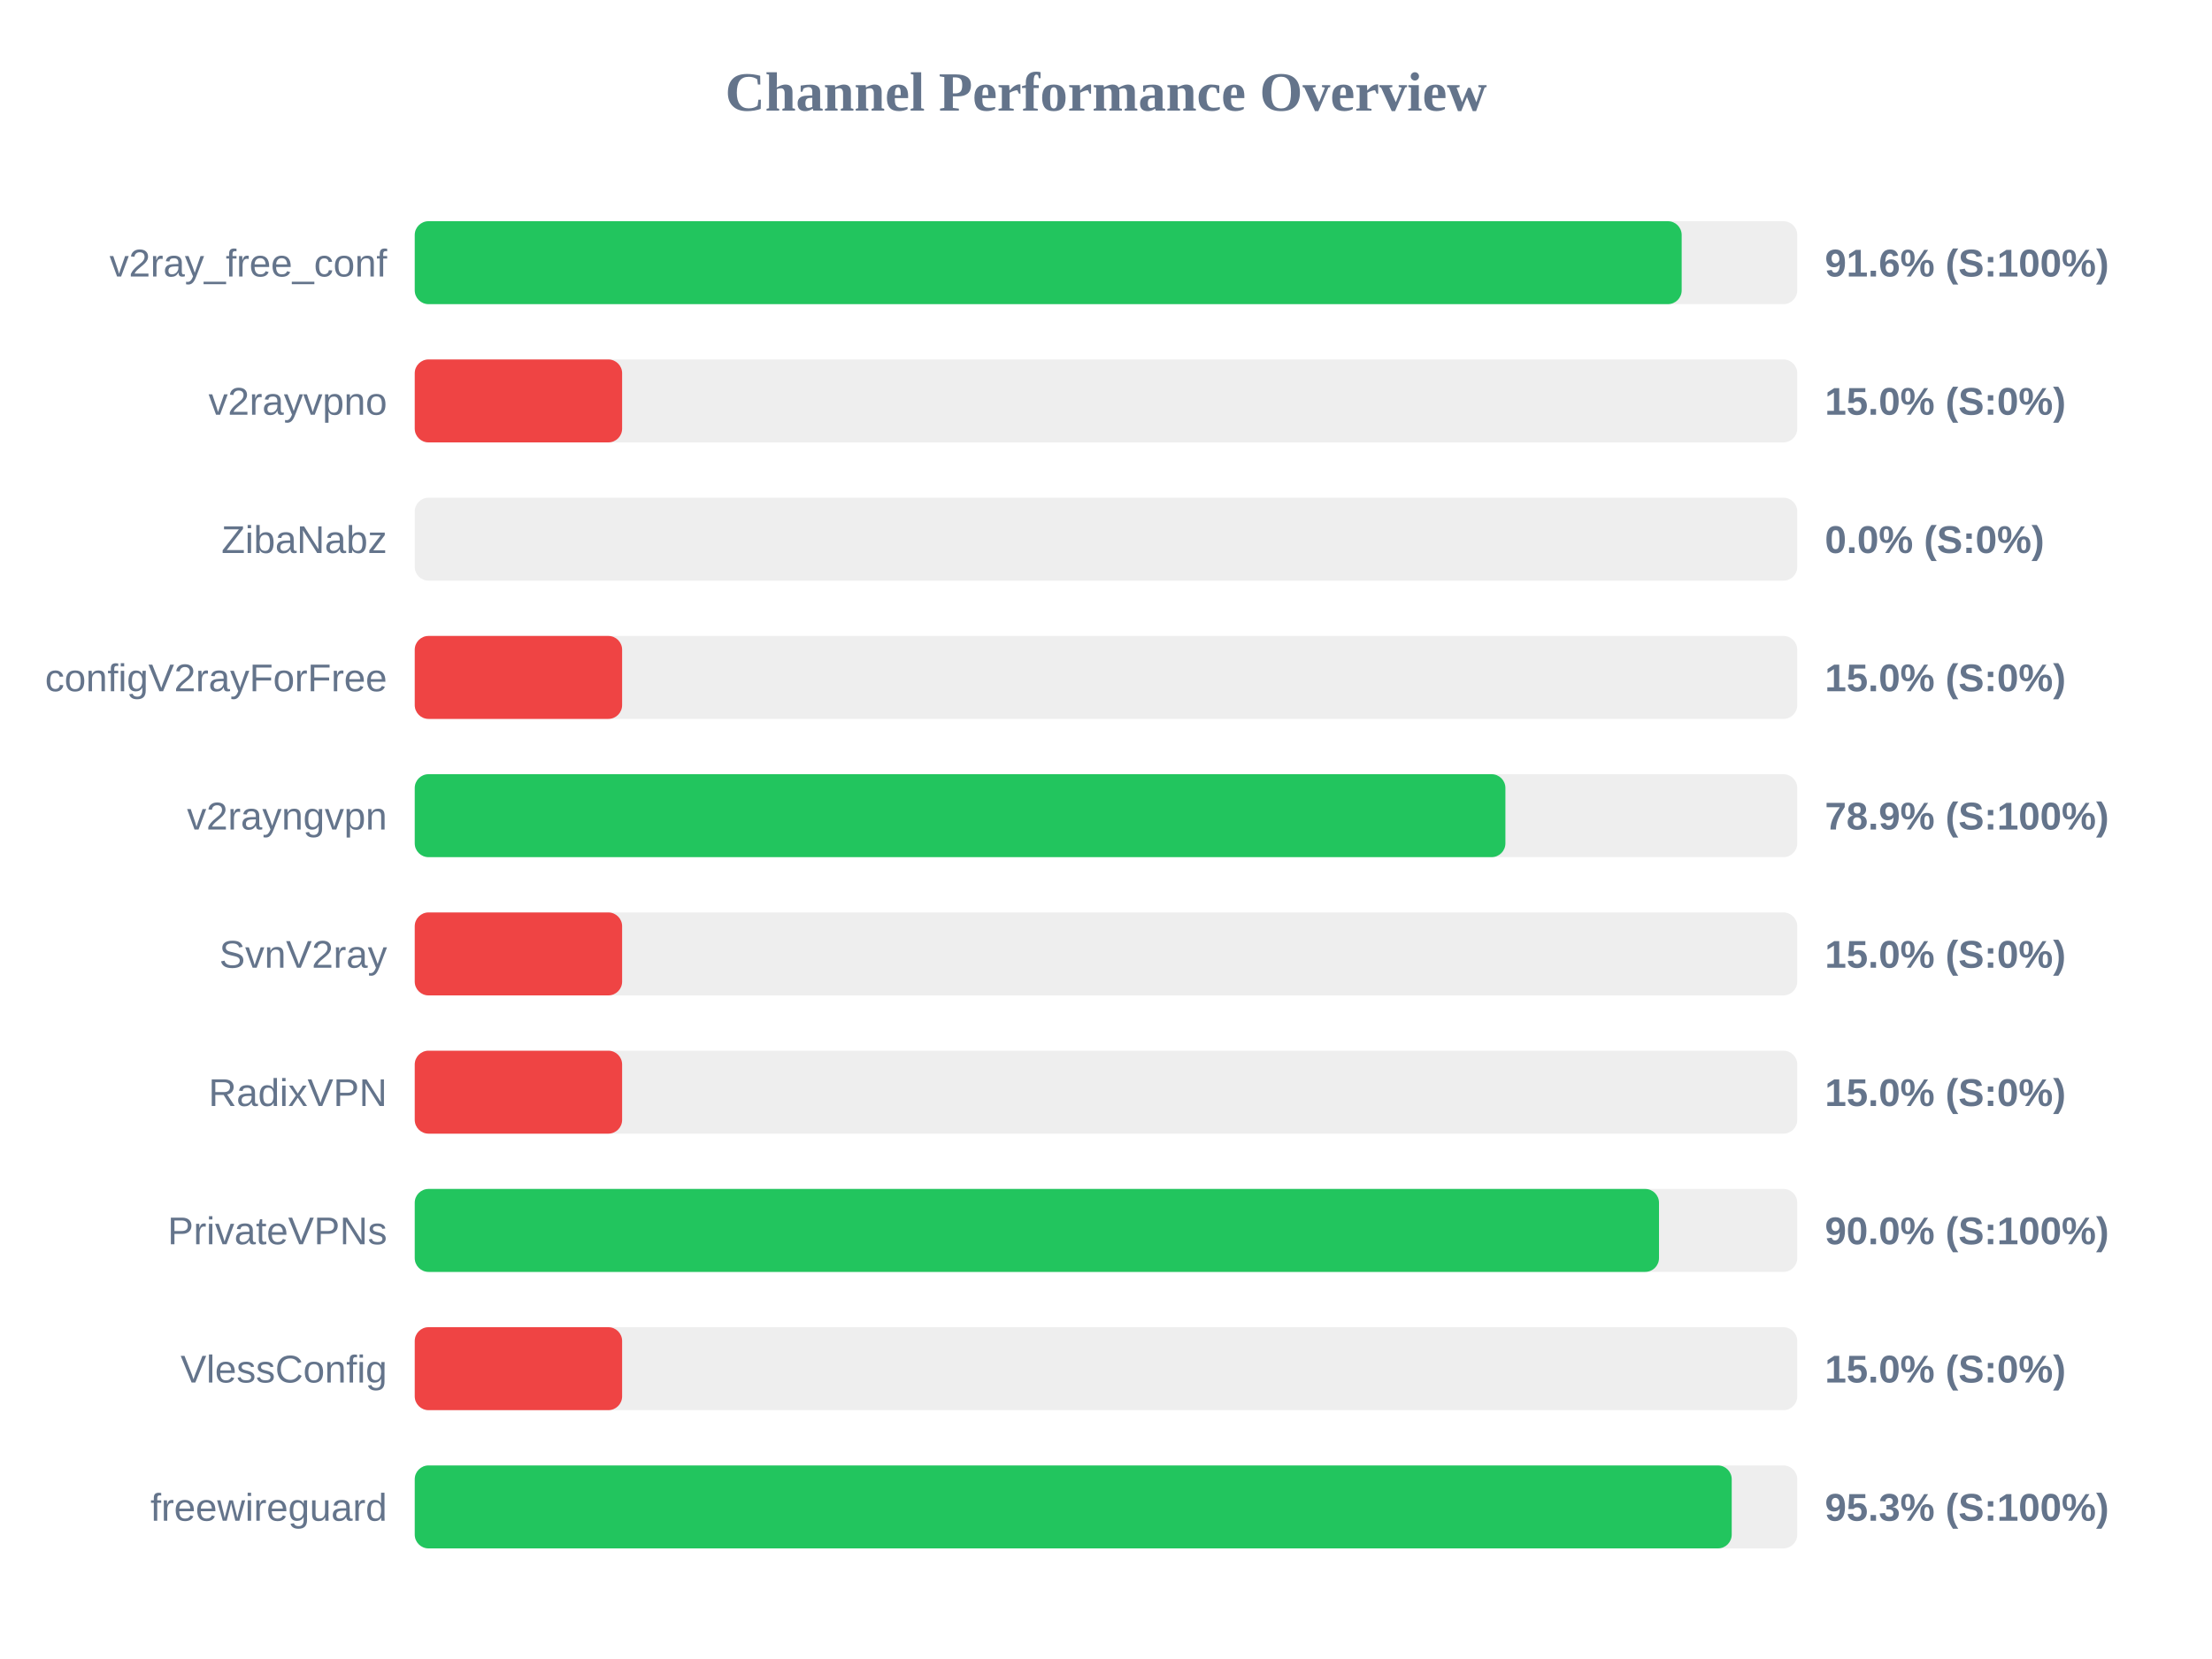
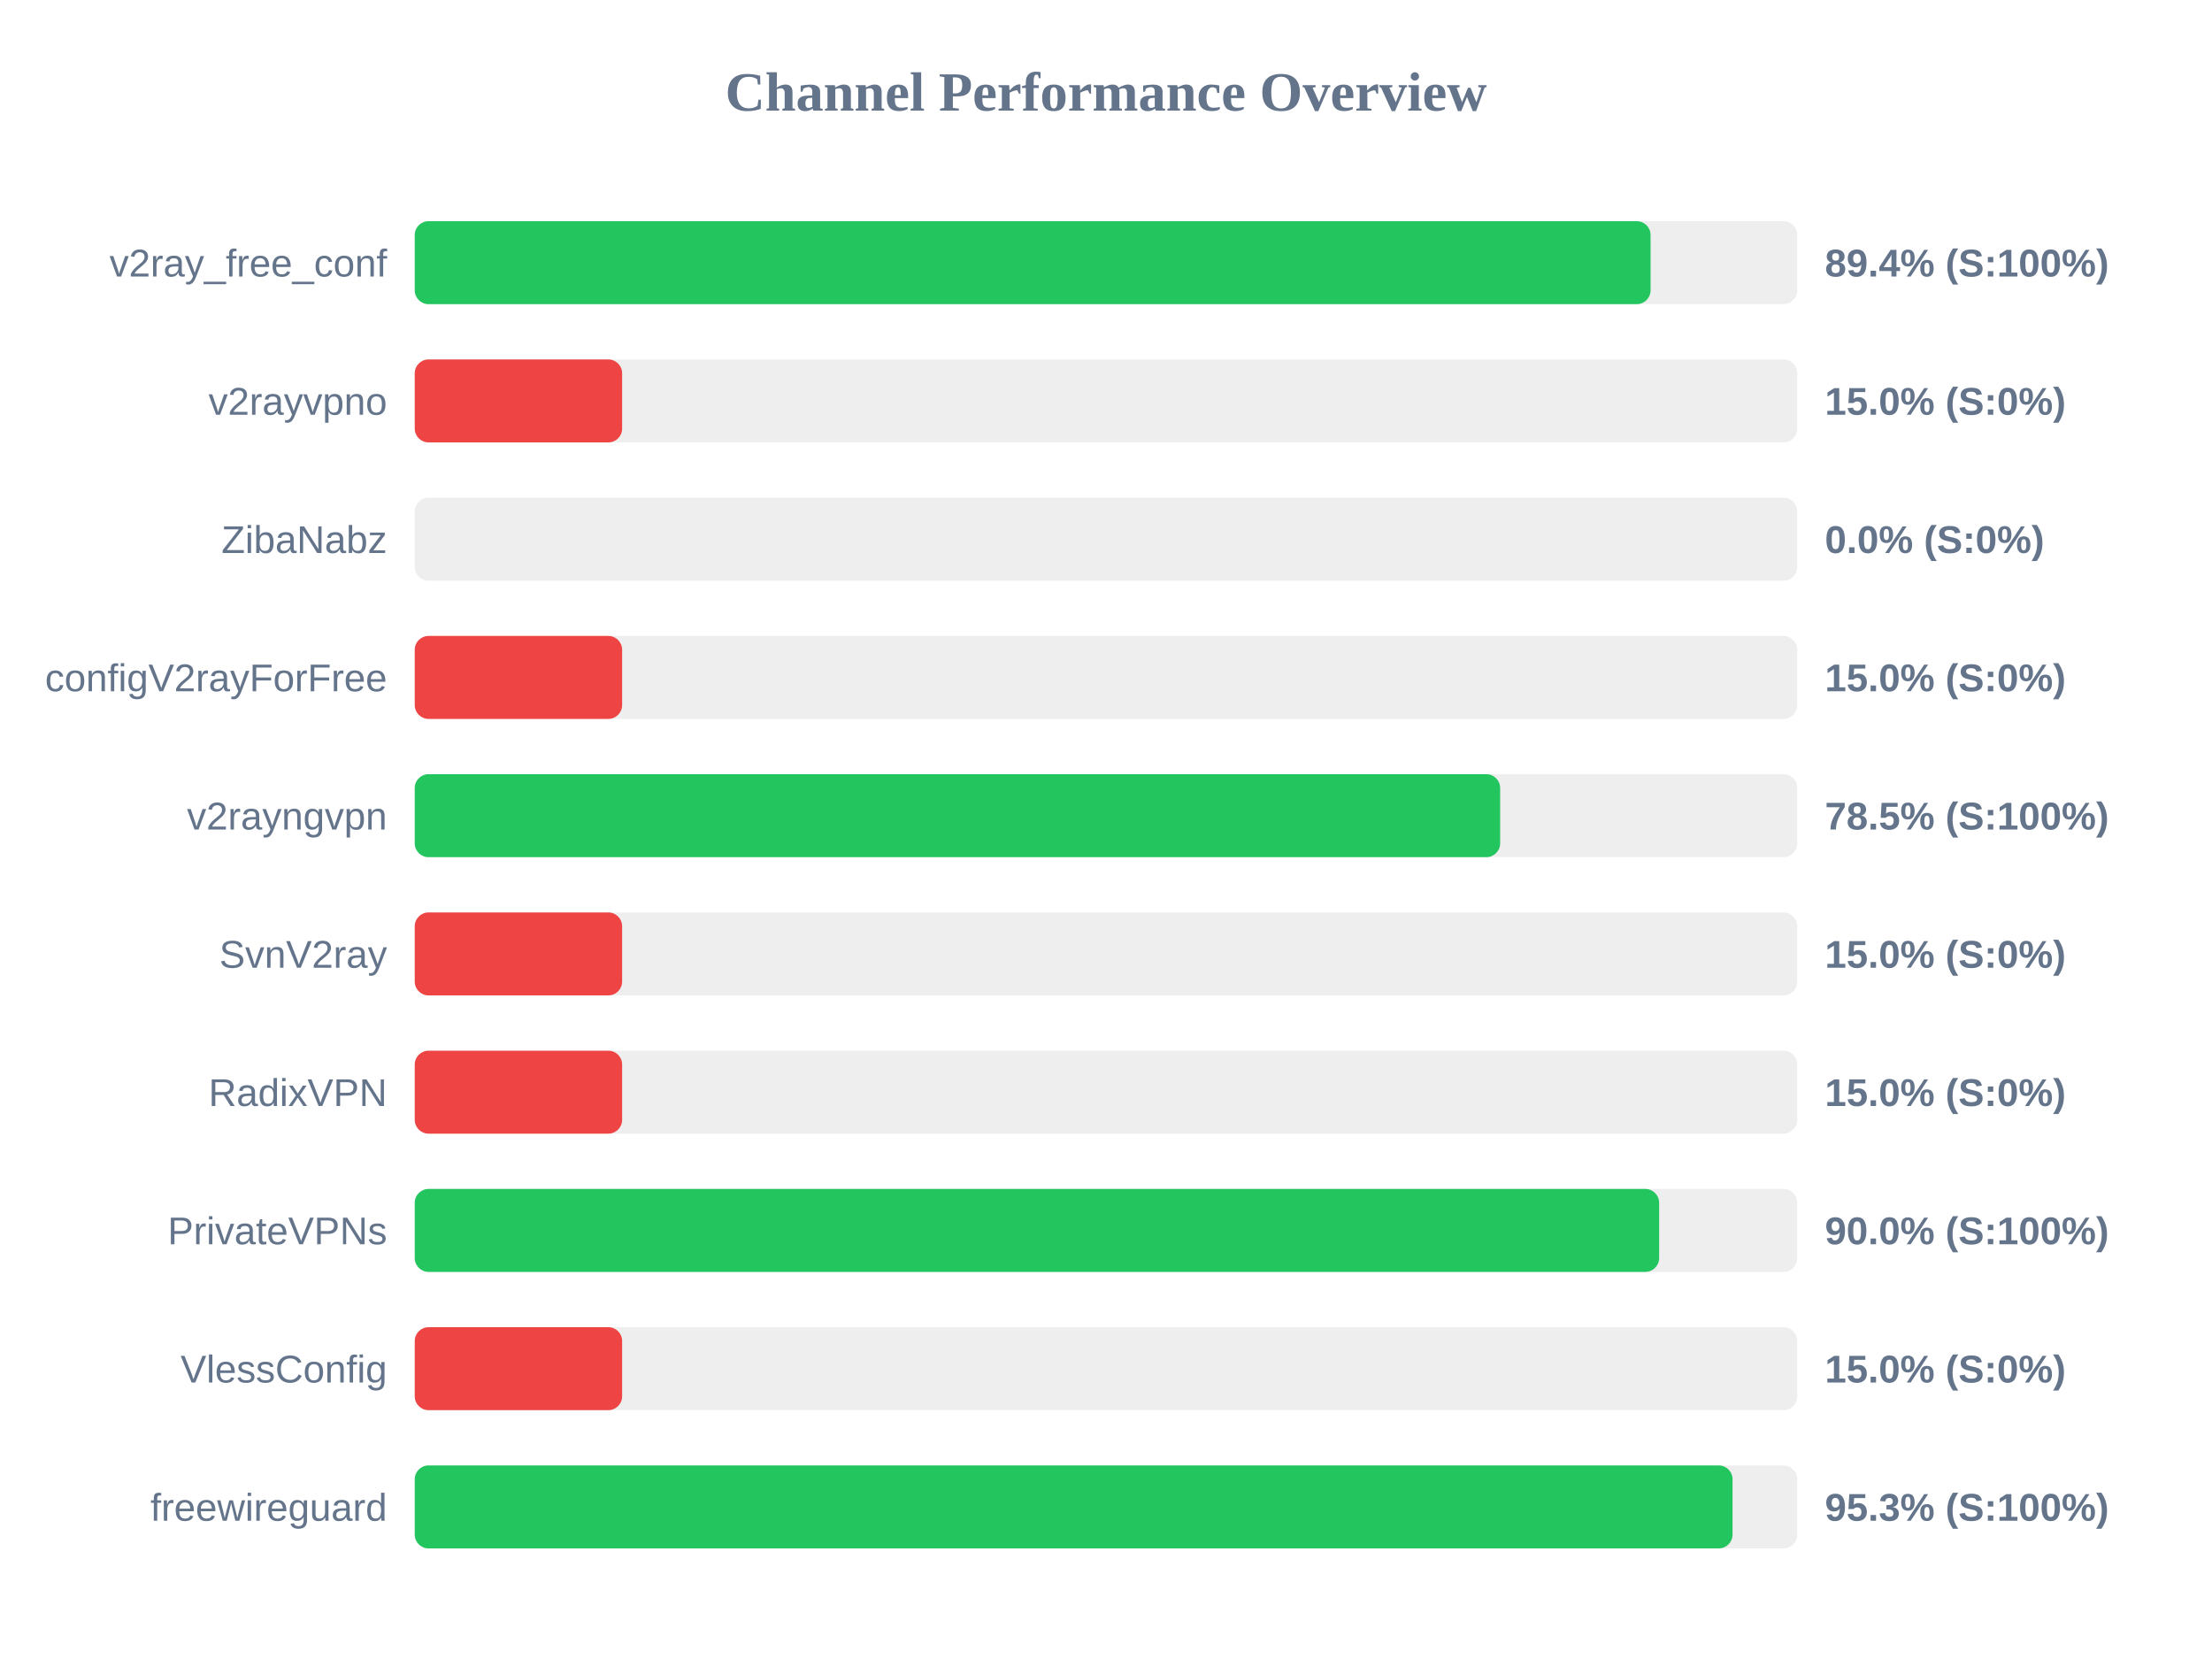
<svg xmlns="http://www.w3.org/2000/svg" width="800" height="600" version="1.1">
  <style>
        .row { font: 14px Arial; fill: #64748b; }
        .score { font: bold 14px Arial; fill: #64748b; }
    </style>
  <text x="400" y="40" text-anchor="middle" font-size="20px" font-weight="bold" fill="#64748b">Channel Performance Overview</text>
  <rect x="150" y="80" width="500" height="30" fill="#eee" rx="5" />
-   <rect x="150" y="80" width="458.2" height="30" fill="#22c55e" rx="5" />
+   <rect x="150" y="80" width="446.95" height="30" fill="#22c55e" rx="5" />
  <text x="140" y="100" text-anchor="end" class="row">v2ray_free_conf</text>
-   <text x="660" y="100" text-anchor="start" class="score">91.6% (S:100%)</text>
+   <text x="660" y="100" text-anchor="start" class="score">89.4% (S:100%)</text>
  <rect x="150" y="130" width="500" height="30" fill="#eee" rx="5" />
  <rect x="150" y="130" width="75.0" height="30" fill="#ef4444" rx="5" />
  <text x="140" y="150" text-anchor="end" class="row">v2rayvpno</text>
  <text x="660" y="150" text-anchor="start" class="score">15.0% (S:0%)</text>
  <rect x="150" y="180" width="500" height="30" fill="#eee" rx="5" />
  <rect x="150" y="180" width="0.0" height="30" fill="#ef4444" rx="5" />
  <text x="140" y="200" text-anchor="end" class="row">ZibaNabz</text>
  <text x="660" y="200" text-anchor="start" class="score">0.0% (S:0%)</text>
  <rect x="150" y="230" width="500" height="30" fill="#eee" rx="5" />
  <rect x="150" y="230" width="75.0" height="30" fill="#ef4444" rx="5" />
  <text x="140" y="250" text-anchor="end" class="row">configV2rayForFree</text>
  <text x="660" y="250" text-anchor="start" class="score">15.0% (S:0%)</text>
  <rect x="150" y="280" width="500" height="30" fill="#eee" rx="5" />
-   <rect x="150" y="280" width="394.45" height="30" fill="#22c55e" rx="5" />
+   <rect x="150" y="280" width="392.55" height="30" fill="#22c55e" rx="5" />
  <text x="140" y="300" text-anchor="end" class="row">v2rayngvpn</text>
-   <text x="660" y="300" text-anchor="start" class="score">78.9% (S:100%)</text>
+   <text x="660" y="300" text-anchor="start" class="score">78.5% (S:100%)</text>
  <rect x="150" y="330" width="500" height="30" fill="#eee" rx="5" />
  <rect x="150" y="330" width="75.0" height="30" fill="#ef4444" rx="5" />
  <text x="140" y="350" text-anchor="end" class="row">SvnV2ray</text>
  <text x="660" y="350" text-anchor="start" class="score">15.0% (S:0%)</text>
  <rect x="150" y="380" width="500" height="30" fill="#eee" rx="5" />
  <rect x="150" y="380" width="75.0" height="30" fill="#ef4444" rx="5" />
  <text x="140" y="400" text-anchor="end" class="row">RadixVPN</text>
  <text x="660" y="400" text-anchor="start" class="score">15.0% (S:0%)</text>
  <rect x="150" y="430" width="500" height="30" fill="#eee" rx="5" />
-   <rect x="150" y="430" width="450.0" height="30" fill="#22c55e" rx="5" />
+   <rect x="150" y="430" width="450.05" height="30" fill="#22c55e" rx="5" />
  <text x="140" y="450" text-anchor="end" class="row">PrivateVPNs</text>
  <text x="660" y="450" text-anchor="start" class="score">90.0% (S:100%)</text>
  <rect x="150" y="480" width="500" height="30" fill="#eee" rx="5" />
  <rect x="150" y="480" width="75.0" height="30" fill="#ef4444" rx="5" />
  <text x="140" y="500" text-anchor="end" class="row">VlessConfig</text>
  <text x="660" y="500" text-anchor="start" class="score">15.0% (S:0%)</text>
  <rect x="150" y="530" width="500" height="30" fill="#eee" rx="5" />
-   <rect x="150" y="530" width="476.3" height="30" fill="#22c55e" rx="5" />
+   <rect x="150" y="530" width="476.6" height="30" fill="#22c55e" rx="5" />
  <text x="140" y="550" text-anchor="end" class="row">freewireguard</text>
  <text x="660" y="550" text-anchor="start" class="score">95.3% (S:100%)</text>
</svg>
